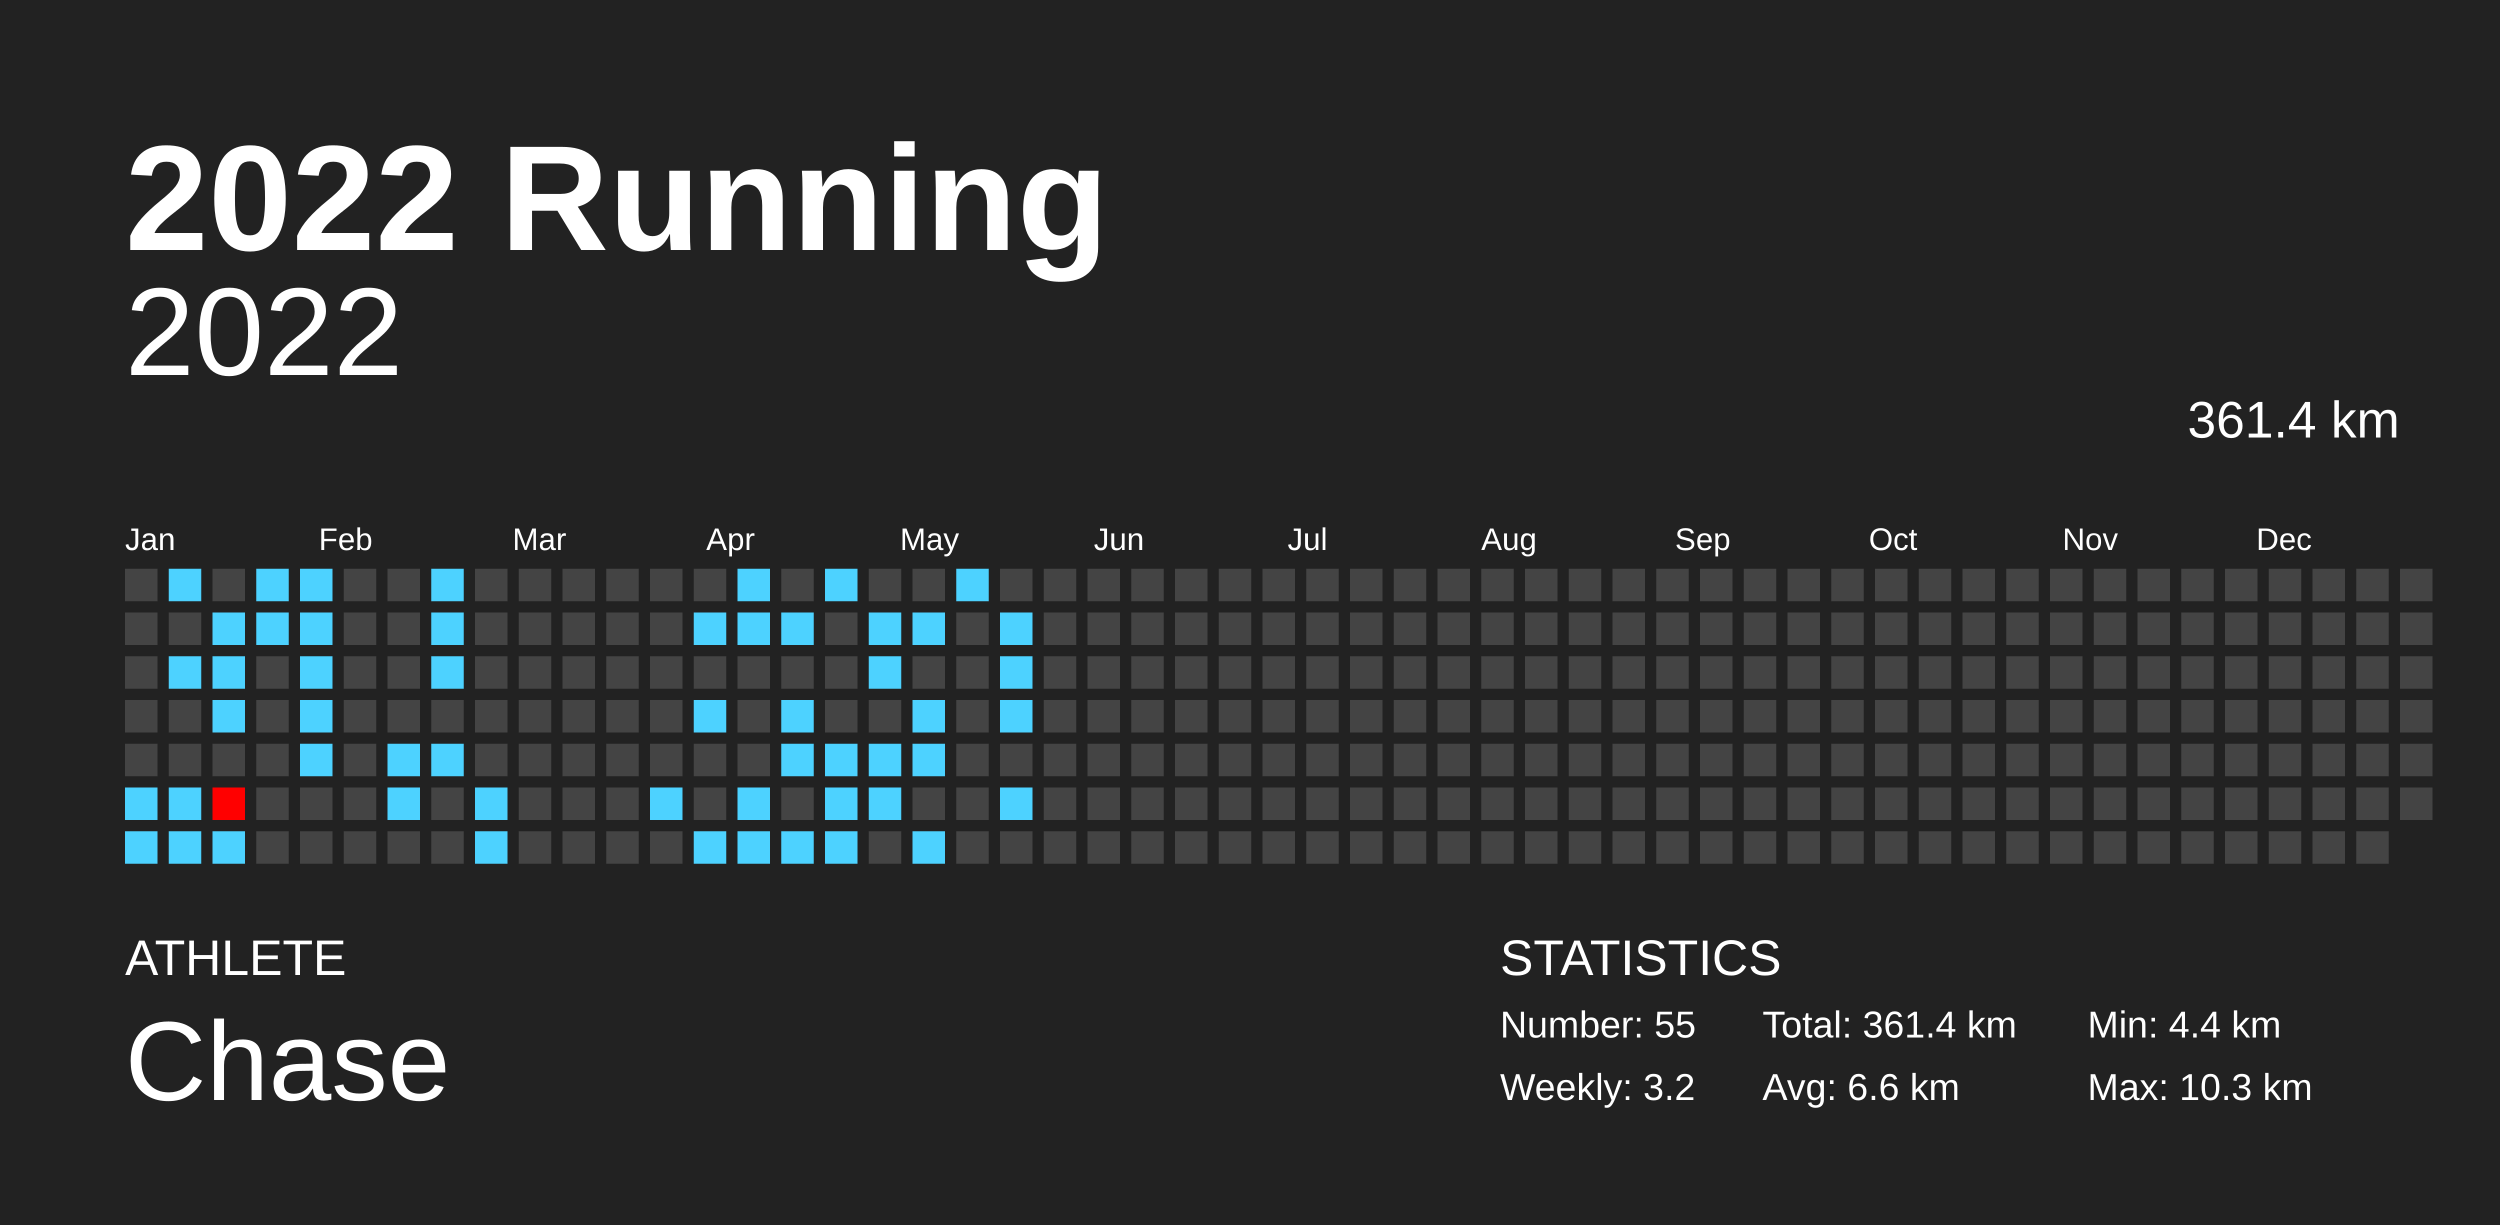
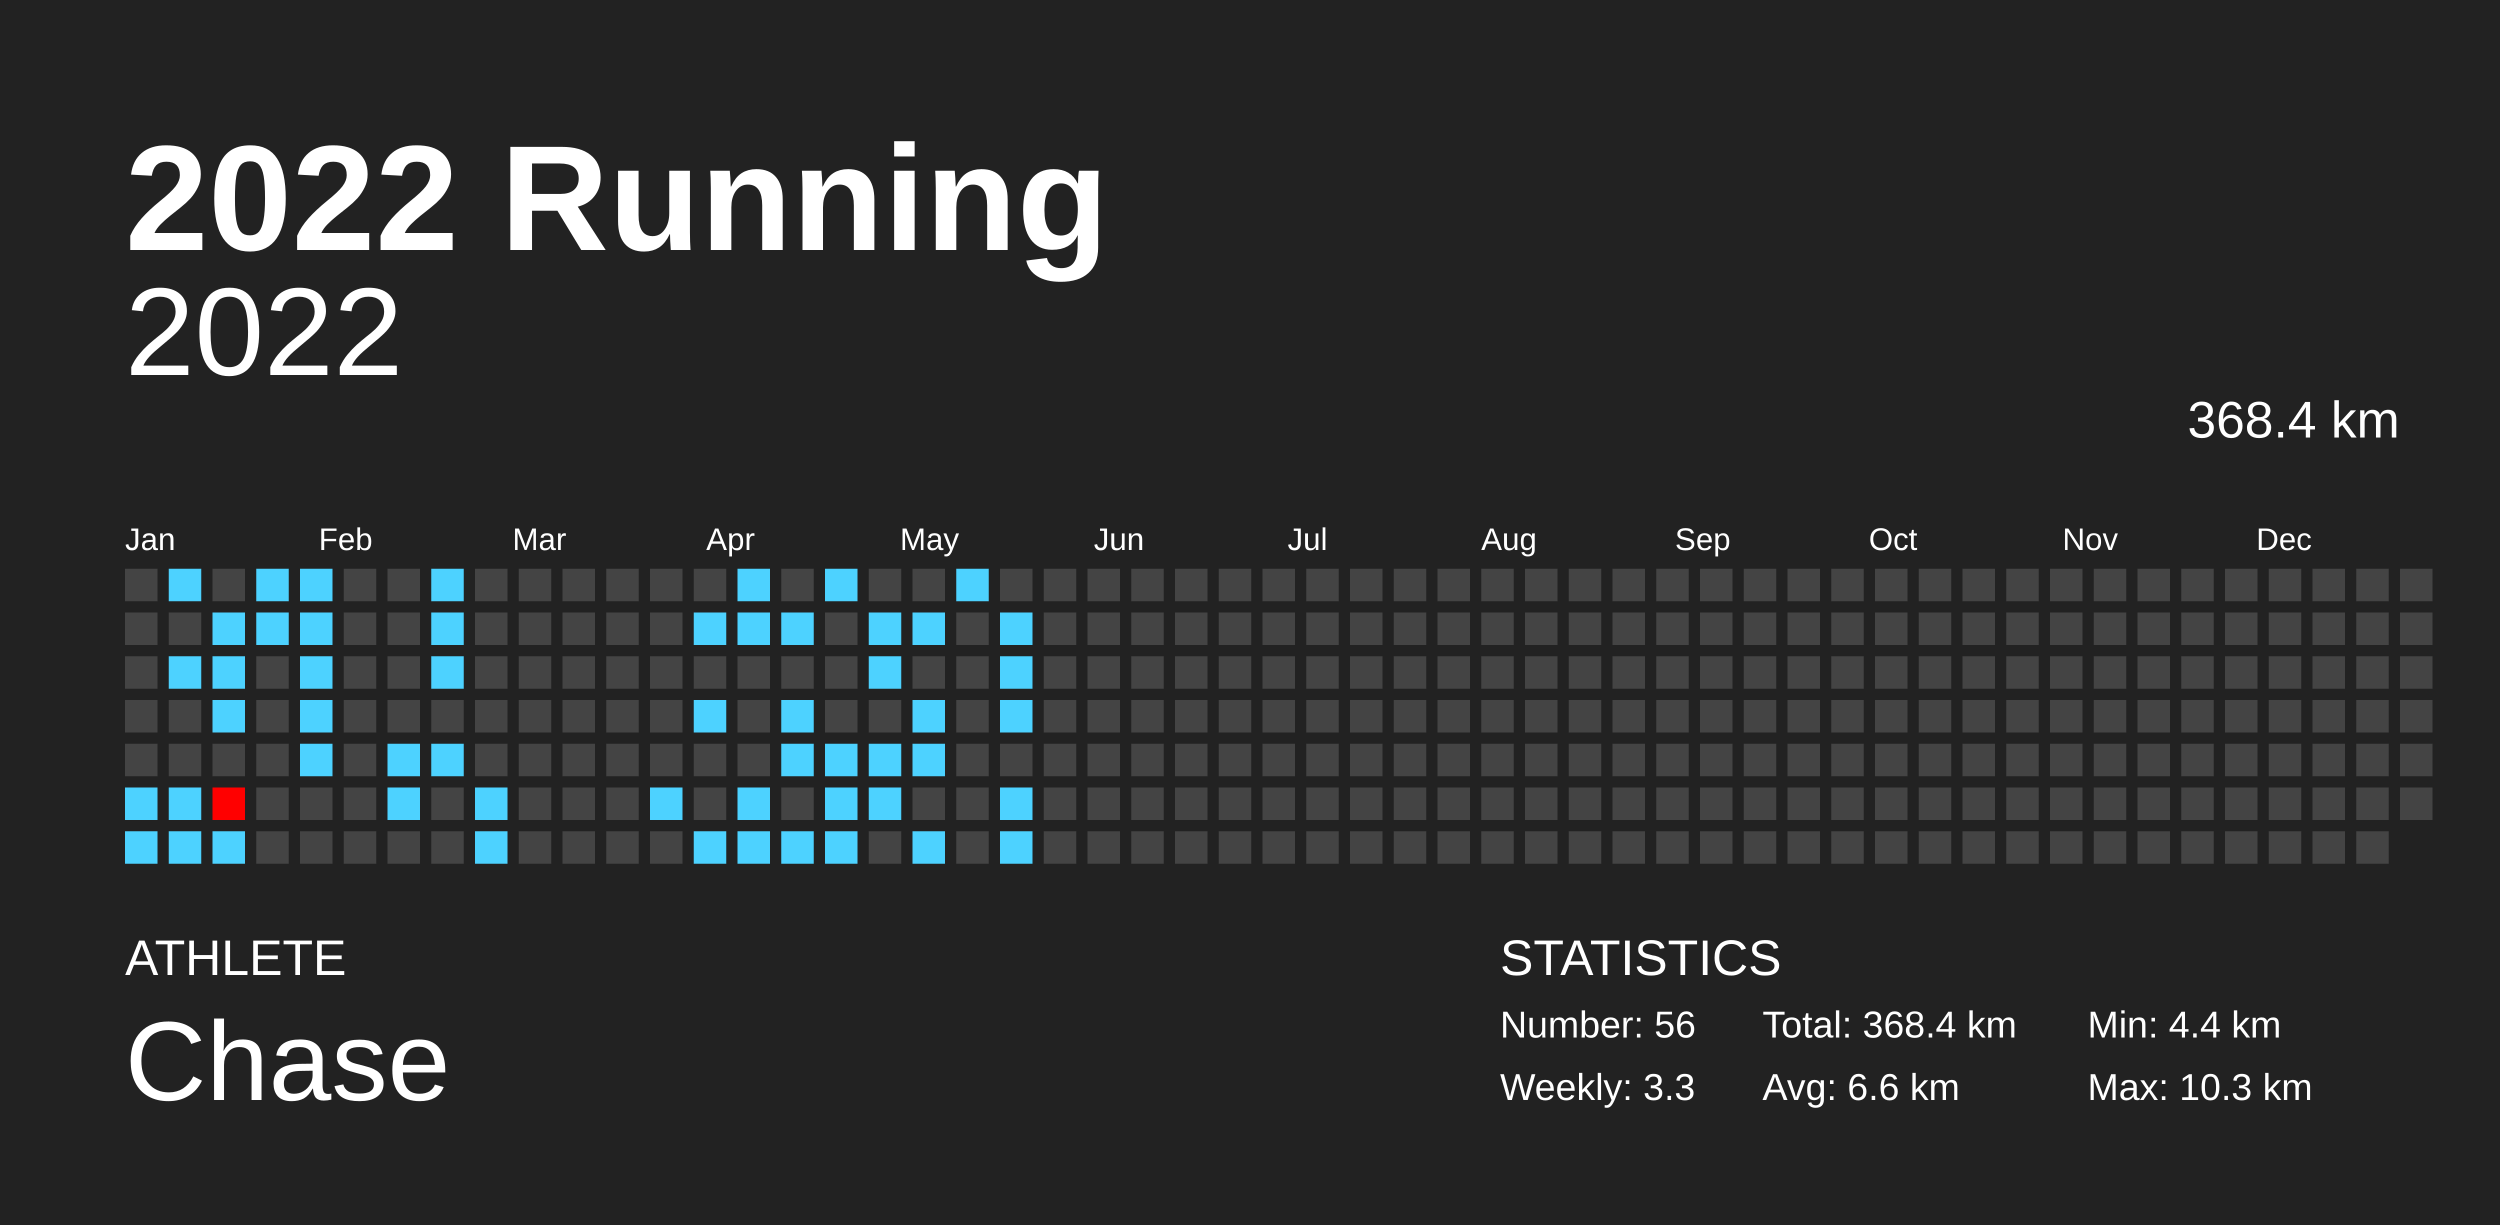
<svg xmlns="http://www.w3.org/2000/svg" baseProfile="full" height="98mm" version="1.1" viewBox="0,0,200,98" width="200mm">
  <defs />
  <rect fill="#222222" height="98" width="200" x="0" y="0" />
  <text fill="#FFFFFF" style="font-size:12px; font-family:Arial; font-weight:bold;" x="10" y="20">2022 Running</text>
  <text fill="#FFFFFF" style="font-size:4px; font-family:Arial" x="10" y="78">ATHLETE</text>
  <text fill="#FFFFFF" style="font-size:9px; font-family:Arial" x="10" y="88">Chase</text>
  <text fill="#FFFFFF" style="font-size:4px; font-family:Arial" x="120" y="78">STATISTICS</text>
-   <text fill="#FFFFFF" style="font-size:3px; font-family:Arial" x="120" y="83">Number: 55</text>
-   <text fill="#FFFFFF" style="font-size:3px; font-family:Arial" x="120" y="88">Weekly: 3.2</text>
-   <text fill="#FFFFFF" style="font-size:3px; font-family:Arial" x="141" y="83">Total: 361.4 km</text>
+   <text fill="#FFFFFF" style="font-size:3px; font-family:Arial" x="120" y="83">Number: 56</text>
+   <text fill="#FFFFFF" style="font-size:3px; font-family:Arial" x="120" y="88">Weekly: 3.3</text>
+   <text fill="#FFFFFF" style="font-size:3px; font-family:Arial" x="141" y="83">Total: 368.4 km</text>
  <text fill="#FFFFFF" style="font-size:3px; font-family:Arial" x="141" y="88">Avg: 6.6 km</text>
  <text fill="#FFFFFF" style="font-size:3px; font-family:Arial" x="167" y="83">Min: 4.4 km</text>
  <text fill="#FFFFFF" style="font-size:3px; font-family:Arial" x="167" y="88">Max: 10.3 km</text>
  <text alignment-baseline="hanging" fill="#FFFFFF" style="font-size:10.0px; font-family:Arial;" x="10" y="30">2022</text>
-   <text alignment-baseline="hanging" fill="#FFFFFF" style="font-size:4.125px; font-family:Arial;" x="175" y="35">361.4 km</text>
+   <text alignment-baseline="hanging" fill="#FFFFFF" style="font-size:4.125px; font-family:Arial;" x="175" y="35">368.4 km</text>
  <text fill="#FFFFFF" style="font-size:2.5px; font-family:Arial" x="10.0" y="44">Jan</text>
  <text fill="#FFFFFF" style="font-size:2.5px; font-family:Arial" x="25.5" y="44">Feb</text>
  <text fill="#FFFFFF" style="font-size:2.5px; font-family:Arial" x="41.0" y="44">Mar</text>
  <text fill="#FFFFFF" style="font-size:2.5px; font-family:Arial" x="56.5" y="44">Apr</text>
  <text fill="#FFFFFF" style="font-size:2.5px; font-family:Arial" x="72.0" y="44">May</text>
  <text fill="#FFFFFF" style="font-size:2.5px; font-family:Arial" x="87.5" y="44">Jun</text>
  <text fill="#FFFFFF" style="font-size:2.5px; font-family:Arial" x="103.0" y="44">Jul</text>
  <text fill="#FFFFFF" style="font-size:2.5px; font-family:Arial" x="118.5" y="44">Aug</text>
  <text fill="#FFFFFF" style="font-size:2.5px; font-family:Arial" x="134.0" y="44">Sep</text>
  <text fill="#FFFFFF" style="font-size:2.5px; font-family:Arial" x="149.5" y="44">Oct</text>
  <text fill="#FFFFFF" style="font-size:2.5px; font-family:Arial" x="165.0" y="44">Nov</text>
  <text fill="#FFFFFF" style="font-size:2.5px; font-family:Arial" x="180.5" y="44">Dec</text>
  <rect fill="#444444" height="2.6" width="2.6" x="10.0" y="45.5" />
  <rect fill="#444444" height="2.6" width="2.6" x="10.0" y="49.0" />
  <rect fill="#444444" height="2.6" width="2.6" x="10.0" y="52.5" />
  <rect fill="#444444" height="2.6" width="2.6" x="10.0" y="56.0" />
  <rect fill="#444444" height="2.6" width="2.6" x="10.0" y="59.5" />
  <rect fill="#4dd2ff" height="2.6" width="2.6" x="10.0" y="63.0" />
  <rect fill="#4dd2ff" height="2.6" width="2.6" x="10.0" y="66.5" />
  <rect fill="#4dd2ff" height="2.6" width="2.6" x="13.5" y="45.5" />
  <rect fill="#444444" height="2.6" width="2.6" x="13.5" y="49.0" />
  <rect fill="#4dd2ff" height="2.6" width="2.6" x="13.5" y="52.5" />
  <rect fill="#444444" height="2.6" width="2.6" x="13.5" y="56.0" />
  <rect fill="#444444" height="2.6" width="2.6" x="13.5" y="59.5" />
  <rect fill="#4dd2ff" height="2.6" width="2.6" x="13.5" y="63.0" />
  <rect fill="#4dd2ff" height="2.6" width="2.6" x="13.5" y="66.5" />
  <rect fill="#444444" height="2.6" width="2.6" x="17.0" y="45.5" />
  <rect fill="#4dd2ff" height="2.6" width="2.6" x="17.0" y="49.0" />
  <rect fill="#4dd2ff" height="2.6" width="2.6" x="17.0" y="52.5" />
  <rect fill="#4dd2ff" height="2.6" width="2.6" x="17.0" y="56.0" />
  <rect fill="#444444" height="2.6" width="2.6" x="17.0" y="59.5" />
  <rect fill="#ff0000" height="2.6" width="2.6" x="17.0" y="63.0" />
  <rect fill="#4dd2ff" height="2.6" width="2.6" x="17.0" y="66.5" />
  <rect fill="#4dd2ff" height="2.6" width="2.6" x="20.5" y="45.5" />
  <rect fill="#4dd2ff" height="2.6" width="2.6" x="20.5" y="49.0" />
  <rect fill="#444444" height="2.6" width="2.6" x="20.5" y="52.5" />
  <rect fill="#444444" height="2.6" width="2.6" x="20.5" y="56.0" />
  <rect fill="#444444" height="2.6" width="2.6" x="20.5" y="59.5" />
  <rect fill="#444444" height="2.6" width="2.6" x="20.5" y="63.0" />
  <rect fill="#444444" height="2.6" width="2.6" x="20.5" y="66.5" />
  <rect fill="#4dd2ff" height="2.6" width="2.6" x="24.0" y="45.5" />
  <rect fill="#4dd2ff" height="2.6" width="2.6" x="24.0" y="49.0" />
  <rect fill="#4dd2ff" height="2.6" width="2.6" x="24.0" y="52.5" />
  <rect fill="#4dd2ff" height="2.6" width="2.6" x="24.0" y="56.0" />
  <rect fill="#4dd2ff" height="2.6" width="2.6" x="24.0" y="59.5" />
  <rect fill="#444444" height="2.6" width="2.6" x="24.0" y="63.0" />
  <rect fill="#444444" height="2.6" width="2.6" x="24.0" y="66.5" />
  <rect fill="#444444" height="2.6" width="2.6" x="27.5" y="45.5" />
  <rect fill="#444444" height="2.6" width="2.6" x="27.5" y="49.0" />
  <rect fill="#444444" height="2.6" width="2.6" x="27.5" y="52.5" />
  <rect fill="#444444" height="2.6" width="2.6" x="27.5" y="56.0" />
  <rect fill="#444444" height="2.6" width="2.6" x="27.5" y="59.5" />
  <rect fill="#444444" height="2.6" width="2.6" x="27.5" y="63.0" />
  <rect fill="#444444" height="2.6" width="2.6" x="27.5" y="66.5" />
  <rect fill="#444444" height="2.6" width="2.6" x="31.0" y="45.5" />
  <rect fill="#444444" height="2.6" width="2.6" x="31.0" y="49.0" />
  <rect fill="#444444" height="2.6" width="2.6" x="31.0" y="52.5" />
  <rect fill="#444444" height="2.6" width="2.6" x="31.0" y="56.0" />
  <rect fill="#4dd2ff" height="2.6" width="2.6" x="31.0" y="59.5" />
  <rect fill="#4dd2ff" height="2.6" width="2.6" x="31.0" y="63.0" />
  <rect fill="#444444" height="2.6" width="2.6" x="31.0" y="66.5" />
  <rect fill="#4dd2ff" height="2.6" width="2.6" x="34.5" y="45.5" />
  <rect fill="#4dd2ff" height="2.6" width="2.6" x="34.5" y="49.0" />
  <rect fill="#4dd2ff" height="2.6" width="2.6" x="34.5" y="52.5" />
  <rect fill="#444444" height="2.6" width="2.6" x="34.5" y="56.0" />
  <rect fill="#4dd2ff" height="2.6" width="2.6" x="34.5" y="59.5" />
  <rect fill="#444444" height="2.6" width="2.6" x="34.5" y="63.0" />
  <rect fill="#444444" height="2.6" width="2.6" x="34.5" y="66.5" />
  <rect fill="#444444" height="2.6" width="2.6" x="38.0" y="45.5" />
  <rect fill="#444444" height="2.6" width="2.6" x="38.0" y="49.0" />
  <rect fill="#444444" height="2.6" width="2.6" x="38.0" y="52.5" />
  <rect fill="#444444" height="2.6" width="2.6" x="38.0" y="56.0" />
  <rect fill="#444444" height="2.6" width="2.6" x="38.0" y="59.5" />
  <rect fill="#4dd2ff" height="2.6" width="2.6" x="38.0" y="63.0" />
  <rect fill="#4dd2ff" height="2.6" width="2.6" x="38.0" y="66.5" />
  <rect fill="#444444" height="2.6" width="2.6" x="41.5" y="45.5" />
  <rect fill="#444444" height="2.6" width="2.6" x="41.5" y="49.0" />
  <rect fill="#444444" height="2.6" width="2.6" x="41.5" y="52.5" />
  <rect fill="#444444" height="2.6" width="2.6" x="41.5" y="56.0" />
  <rect fill="#444444" height="2.6" width="2.6" x="41.5" y="59.5" />
  <rect fill="#444444" height="2.6" width="2.6" x="41.5" y="63.0" />
  <rect fill="#444444" height="2.6" width="2.6" x="41.5" y="66.5" />
  <rect fill="#444444" height="2.6" width="2.6" x="45.0" y="45.5" />
  <rect fill="#444444" height="2.6" width="2.6" x="45.0" y="49.0" />
  <rect fill="#444444" height="2.6" width="2.6" x="45.0" y="52.5" />
  <rect fill="#444444" height="2.6" width="2.6" x="45.0" y="56.0" />
  <rect fill="#444444" height="2.6" width="2.6" x="45.0" y="59.5" />
  <rect fill="#444444" height="2.6" width="2.6" x="45.0" y="63.0" />
  <rect fill="#444444" height="2.6" width="2.6" x="45.0" y="66.5" />
  <rect fill="#444444" height="2.6" width="2.6" x="48.5" y="45.5" />
  <rect fill="#444444" height="2.6" width="2.6" x="48.5" y="49.0" />
  <rect fill="#444444" height="2.6" width="2.6" x="48.5" y="52.5" />
  <rect fill="#444444" height="2.6" width="2.6" x="48.5" y="56.0" />
  <rect fill="#444444" height="2.6" width="2.6" x="48.5" y="59.5" />
  <rect fill="#444444" height="2.6" width="2.6" x="48.5" y="63.0" />
  <rect fill="#444444" height="2.6" width="2.6" x="48.5" y="66.5" />
  <rect fill="#444444" height="2.6" width="2.6" x="52.0" y="45.5" />
  <rect fill="#444444" height="2.6" width="2.6" x="52.0" y="49.0" />
  <rect fill="#444444" height="2.6" width="2.6" x="52.0" y="52.5" />
  <rect fill="#444444" height="2.6" width="2.6" x="52.0" y="56.0" />
  <rect fill="#444444" height="2.6" width="2.6" x="52.0" y="59.5" />
  <rect fill="#4dd2ff" height="2.6" width="2.6" x="52.0" y="63.0" />
  <rect fill="#444444" height="2.6" width="2.6" x="52.0" y="66.5" />
  <rect fill="#444444" height="2.6" width="2.6" x="55.5" y="45.5" />
  <rect fill="#4dd2ff" height="2.6" width="2.6" x="55.5" y="49.0" />
  <rect fill="#444444" height="2.6" width="2.6" x="55.5" y="52.5" />
  <rect fill="#4dd2ff" height="2.6" width="2.6" x="55.5" y="56.0" />
  <rect fill="#444444" height="2.6" width="2.6" x="55.5" y="59.5" />
  <rect fill="#444444" height="2.6" width="2.6" x="55.5" y="63.0" />
  <rect fill="#4dd2ff" height="2.6" width="2.6" x="55.5" y="66.5" />
  <rect fill="#4dd2ff" height="2.6" width="2.6" x="59.0" y="45.5" />
  <rect fill="#4dd2ff" height="2.6" width="2.6" x="59.0" y="49.0" />
  <rect fill="#444444" height="2.6" width="2.6" x="59.0" y="52.5" />
  <rect fill="#444444" height="2.6" width="2.6" x="59.0" y="56.0" />
  <rect fill="#444444" height="2.6" width="2.6" x="59.0" y="59.5" />
  <rect fill="#4dd2ff" height="2.6" width="2.6" x="59.0" y="63.0" />
  <rect fill="#4dd2ff" height="2.6" width="2.6" x="59.0" y="66.5" />
  <rect fill="#444444" height="2.6" width="2.6" x="62.5" y="45.5" />
  <rect fill="#4dd2ff" height="2.6" width="2.6" x="62.5" y="49.0" />
  <rect fill="#444444" height="2.6" width="2.6" x="62.5" y="52.5" />
  <rect fill="#4dd2ff" height="2.6" width="2.6" x="62.5" y="56.0" />
  <rect fill="#4dd2ff" height="2.6" width="2.6" x="62.5" y="59.5" />
  <rect fill="#444444" height="2.6" width="2.6" x="62.5" y="63.0" />
  <rect fill="#4dd2ff" height="2.6" width="2.6" x="62.5" y="66.5" />
  <rect fill="#4dd2ff" height="2.6" width="2.6" x="66.0" y="45.5" />
  <rect fill="#444444" height="2.6" width="2.6" x="66.0" y="49.0" />
  <rect fill="#444444" height="2.6" width="2.6" x="66.0" y="52.5" />
  <rect fill="#444444" height="2.6" width="2.6" x="66.0" y="56.0" />
  <rect fill="#4dd2ff" height="2.6" width="2.6" x="66.0" y="59.5" />
  <rect fill="#4dd2ff" height="2.6" width="2.6" x="66.0" y="63.0" />
  <rect fill="#4dd2ff" height="2.6" width="2.6" x="66.0" y="66.5" />
  <rect fill="#444444" height="2.6" width="2.6" x="69.5" y="45.5" />
  <rect fill="#4dd2ff" height="2.6" width="2.6" x="69.5" y="49.0" />
  <rect fill="#4dd2ff" height="2.6" width="2.6" x="69.5" y="52.5" />
  <rect fill="#444444" height="2.6" width="2.6" x="69.5" y="56.0" />
  <rect fill="#4dd2ff" height="2.6" width="2.6" x="69.5" y="59.5" />
  <rect fill="#4dd2ff" height="2.6" width="2.6" x="69.5" y="63.0" />
  <rect fill="#444444" height="2.6" width="2.6" x="69.5" y="66.5" />
  <rect fill="#444444" height="2.6" width="2.6" x="73.0" y="45.5" />
  <rect fill="#4dd2ff" height="2.6" width="2.6" x="73.0" y="49.0" />
  <rect fill="#444444" height="2.6" width="2.6" x="73.0" y="52.5" />
  <rect fill="#4dd2ff" height="2.6" width="2.6" x="73.0" y="56.0" />
  <rect fill="#4dd2ff" height="2.6" width="2.6" x="73.0" y="59.5" />
  <rect fill="#444444" height="2.6" width="2.6" x="73.0" y="63.0" />
  <rect fill="#4dd2ff" height="2.6" width="2.6" x="73.0" y="66.5" />
  <rect fill="#4dd2ff" height="2.6" width="2.6" x="76.5" y="45.5" />
  <rect fill="#444444" height="2.6" width="2.6" x="76.5" y="49.0" />
  <rect fill="#444444" height="2.6" width="2.6" x="76.5" y="52.5" />
  <rect fill="#444444" height="2.6" width="2.6" x="76.5" y="56.0" />
  <rect fill="#444444" height="2.6" width="2.6" x="76.5" y="59.5" />
  <rect fill="#444444" height="2.6" width="2.6" x="76.5" y="63.0" />
  <rect fill="#444444" height="2.6" width="2.6" x="76.5" y="66.5" />
  <rect fill="#444444" height="2.6" width="2.6" x="80.0" y="45.5" />
  <rect fill="#4dd2ff" height="2.6" width="2.6" x="80.0" y="49.0" />
  <rect fill="#4dd2ff" height="2.6" width="2.6" x="80.0" y="52.5" />
  <rect fill="#4dd2ff" height="2.6" width="2.6" x="80.0" y="56.0" />
  <rect fill="#444444" height="2.6" width="2.6" x="80.0" y="59.5" />
  <rect fill="#4dd2ff" height="2.6" width="2.6" x="80.0" y="63.0" />
-   <rect fill="#444444" height="2.6" width="2.6" x="80.0" y="66.5" />
+   <rect fill="#4dd2ff" height="2.6" width="2.6" x="80.0" y="66.5" />
  <rect fill="#444444" height="2.6" width="2.6" x="83.5" y="45.5" />
  <rect fill="#444444" height="2.6" width="2.6" x="83.5" y="49.0" />
  <rect fill="#444444" height="2.6" width="2.6" x="83.5" y="52.5" />
  <rect fill="#444444" height="2.6" width="2.6" x="83.5" y="56.0" />
  <rect fill="#444444" height="2.6" width="2.6" x="83.5" y="59.5" />
  <rect fill="#444444" height="2.6" width="2.6" x="83.5" y="63.0" />
  <rect fill="#444444" height="2.6" width="2.6" x="83.5" y="66.5" />
  <rect fill="#444444" height="2.6" width="2.6" x="87.0" y="45.5" />
  <rect fill="#444444" height="2.6" width="2.6" x="87.0" y="49.0" />
  <rect fill="#444444" height="2.6" width="2.6" x="87.0" y="52.5" />
  <rect fill="#444444" height="2.6" width="2.6" x="87.0" y="56.0" />
  <rect fill="#444444" height="2.6" width="2.6" x="87.0" y="59.5" />
  <rect fill="#444444" height="2.6" width="2.6" x="87.0" y="63.0" />
  <rect fill="#444444" height="2.6" width="2.6" x="87.0" y="66.5" />
  <rect fill="#444444" height="2.6" width="2.6" x="90.5" y="45.5" />
  <rect fill="#444444" height="2.6" width="2.6" x="90.5" y="49.0" />
  <rect fill="#444444" height="2.6" width="2.6" x="90.5" y="52.5" />
  <rect fill="#444444" height="2.6" width="2.6" x="90.5" y="56.0" />
  <rect fill="#444444" height="2.6" width="2.6" x="90.5" y="59.5" />
  <rect fill="#444444" height="2.6" width="2.6" x="90.5" y="63.0" />
  <rect fill="#444444" height="2.6" width="2.6" x="90.5" y="66.5" />
  <rect fill="#444444" height="2.6" width="2.6" x="94.0" y="45.5" />
  <rect fill="#444444" height="2.6" width="2.6" x="94.0" y="49.0" />
  <rect fill="#444444" height="2.6" width="2.6" x="94.0" y="52.5" />
  <rect fill="#444444" height="2.6" width="2.6" x="94.0" y="56.0" />
  <rect fill="#444444" height="2.6" width="2.6" x="94.0" y="59.5" />
  <rect fill="#444444" height="2.6" width="2.6" x="94.0" y="63.0" />
  <rect fill="#444444" height="2.6" width="2.6" x="94.0" y="66.5" />
  <rect fill="#444444" height="2.6" width="2.6" x="97.5" y="45.5" />
  <rect fill="#444444" height="2.6" width="2.6" x="97.5" y="49.0" />
  <rect fill="#444444" height="2.6" width="2.6" x="97.5" y="52.5" />
  <rect fill="#444444" height="2.6" width="2.6" x="97.5" y="56.0" />
  <rect fill="#444444" height="2.6" width="2.6" x="97.5" y="59.5" />
  <rect fill="#444444" height="2.6" width="2.6" x="97.5" y="63.0" />
  <rect fill="#444444" height="2.6" width="2.6" x="97.5" y="66.5" />
  <rect fill="#444444" height="2.6" width="2.6" x="101.0" y="45.5" />
  <rect fill="#444444" height="2.6" width="2.6" x="101.0" y="49.0" />
  <rect fill="#444444" height="2.6" width="2.6" x="101.0" y="52.5" />
  <rect fill="#444444" height="2.6" width="2.6" x="101.0" y="56.0" />
  <rect fill="#444444" height="2.6" width="2.6" x="101.0" y="59.5" />
  <rect fill="#444444" height="2.6" width="2.6" x="101.0" y="63.0" />
  <rect fill="#444444" height="2.6" width="2.6" x="101.0" y="66.5" />
  <rect fill="#444444" height="2.6" width="2.6" x="104.5" y="45.5" />
  <rect fill="#444444" height="2.6" width="2.6" x="104.5" y="49.0" />
  <rect fill="#444444" height="2.6" width="2.6" x="104.5" y="52.5" />
  <rect fill="#444444" height="2.6" width="2.6" x="104.5" y="56.0" />
  <rect fill="#444444" height="2.6" width="2.6" x="104.5" y="59.5" />
  <rect fill="#444444" height="2.6" width="2.6" x="104.5" y="63.0" />
  <rect fill="#444444" height="2.6" width="2.6" x="104.5" y="66.5" />
  <rect fill="#444444" height="2.6" width="2.6" x="108.0" y="45.5" />
  <rect fill="#444444" height="2.6" width="2.6" x="108.0" y="49.0" />
  <rect fill="#444444" height="2.6" width="2.6" x="108.0" y="52.5" />
  <rect fill="#444444" height="2.6" width="2.6" x="108.0" y="56.0" />
  <rect fill="#444444" height="2.6" width="2.6" x="108.0" y="59.5" />
  <rect fill="#444444" height="2.6" width="2.6" x="108.0" y="63.0" />
  <rect fill="#444444" height="2.6" width="2.6" x="108.0" y="66.5" />
  <rect fill="#444444" height="2.6" width="2.6" x="111.5" y="45.5" />
  <rect fill="#444444" height="2.6" width="2.6" x="111.5" y="49.0" />
  <rect fill="#444444" height="2.6" width="2.6" x="111.5" y="52.5" />
  <rect fill="#444444" height="2.6" width="2.6" x="111.5" y="56.0" />
  <rect fill="#444444" height="2.6" width="2.6" x="111.5" y="59.5" />
  <rect fill="#444444" height="2.6" width="2.6" x="111.5" y="63.0" />
  <rect fill="#444444" height="2.6" width="2.6" x="111.5" y="66.5" />
  <rect fill="#444444" height="2.6" width="2.6" x="115.0" y="45.5" />
  <rect fill="#444444" height="2.6" width="2.6" x="115.0" y="49.0" />
  <rect fill="#444444" height="2.6" width="2.6" x="115.0" y="52.5" />
  <rect fill="#444444" height="2.6" width="2.6" x="115.0" y="56.0" />
  <rect fill="#444444" height="2.6" width="2.6" x="115.0" y="59.5" />
  <rect fill="#444444" height="2.6" width="2.6" x="115.0" y="63.0" />
  <rect fill="#444444" height="2.6" width="2.6" x="115.0" y="66.5" />
  <rect fill="#444444" height="2.6" width="2.6" x="118.5" y="45.5" />
  <rect fill="#444444" height="2.6" width="2.6" x="118.5" y="49.0" />
  <rect fill="#444444" height="2.6" width="2.6" x="118.5" y="52.5" />
  <rect fill="#444444" height="2.6" width="2.6" x="118.5" y="56.0" />
  <rect fill="#444444" height="2.6" width="2.6" x="118.5" y="59.5" />
  <rect fill="#444444" height="2.6" width="2.6" x="118.5" y="63.0" />
  <rect fill="#444444" height="2.6" width="2.6" x="118.5" y="66.5" />
  <rect fill="#444444" height="2.6" width="2.6" x="122.0" y="45.5" />
  <rect fill="#444444" height="2.6" width="2.6" x="122.0" y="49.0" />
  <rect fill="#444444" height="2.6" width="2.6" x="122.0" y="52.5" />
  <rect fill="#444444" height="2.6" width="2.6" x="122.0" y="56.0" />
  <rect fill="#444444" height="2.6" width="2.6" x="122.0" y="59.5" />
  <rect fill="#444444" height="2.6" width="2.6" x="122.0" y="63.0" />
  <rect fill="#444444" height="2.6" width="2.6" x="122.0" y="66.5" />
  <rect fill="#444444" height="2.6" width="2.6" x="125.5" y="45.5" />
  <rect fill="#444444" height="2.6" width="2.6" x="125.5" y="49.0" />
  <rect fill="#444444" height="2.6" width="2.6" x="125.5" y="52.5" />
  <rect fill="#444444" height="2.6" width="2.6" x="125.5" y="56.0" />
  <rect fill="#444444" height="2.6" width="2.6" x="125.5" y="59.5" />
  <rect fill="#444444" height="2.6" width="2.6" x="125.5" y="63.0" />
  <rect fill="#444444" height="2.6" width="2.6" x="125.5" y="66.5" />
  <rect fill="#444444" height="2.6" width="2.6" x="129.0" y="45.5" />
  <rect fill="#444444" height="2.6" width="2.6" x="129.0" y="49.0" />
  <rect fill="#444444" height="2.6" width="2.6" x="129.0" y="52.5" />
  <rect fill="#444444" height="2.6" width="2.6" x="129.0" y="56.0" />
  <rect fill="#444444" height="2.6" width="2.6" x="129.0" y="59.5" />
  <rect fill="#444444" height="2.6" width="2.6" x="129.0" y="63.0" />
  <rect fill="#444444" height="2.6" width="2.6" x="129.0" y="66.5" />
  <rect fill="#444444" height="2.6" width="2.6" x="132.5" y="45.5" />
  <rect fill="#444444" height="2.6" width="2.6" x="132.5" y="49.0" />
  <rect fill="#444444" height="2.6" width="2.6" x="132.5" y="52.5" />
  <rect fill="#444444" height="2.6" width="2.6" x="132.5" y="56.0" />
  <rect fill="#444444" height="2.6" width="2.6" x="132.5" y="59.5" />
  <rect fill="#444444" height="2.6" width="2.6" x="132.5" y="63.0" />
  <rect fill="#444444" height="2.6" width="2.6" x="132.5" y="66.5" />
  <rect fill="#444444" height="2.6" width="2.6" x="136.0" y="45.5" />
  <rect fill="#444444" height="2.6" width="2.6" x="136.0" y="49.0" />
  <rect fill="#444444" height="2.6" width="2.6" x="136.0" y="52.5" />
  <rect fill="#444444" height="2.6" width="2.6" x="136.0" y="56.0" />
  <rect fill="#444444" height="2.6" width="2.6" x="136.0" y="59.5" />
  <rect fill="#444444" height="2.6" width="2.6" x="136.0" y="63.0" />
  <rect fill="#444444" height="2.6" width="2.6" x="136.0" y="66.5" />
  <rect fill="#444444" height="2.6" width="2.6" x="139.5" y="45.5" />
  <rect fill="#444444" height="2.6" width="2.6" x="139.5" y="49.0" />
  <rect fill="#444444" height="2.6" width="2.6" x="139.5" y="52.5" />
  <rect fill="#444444" height="2.6" width="2.6" x="139.5" y="56.0" />
  <rect fill="#444444" height="2.6" width="2.6" x="139.5" y="59.5" />
  <rect fill="#444444" height="2.6" width="2.6" x="139.5" y="63.0" />
  <rect fill="#444444" height="2.6" width="2.6" x="139.5" y="66.5" />
  <rect fill="#444444" height="2.6" width="2.6" x="143.0" y="45.5" />
  <rect fill="#444444" height="2.6" width="2.6" x="143.0" y="49.0" />
  <rect fill="#444444" height="2.6" width="2.6" x="143.0" y="52.5" />
  <rect fill="#444444" height="2.6" width="2.6" x="143.0" y="56.0" />
  <rect fill="#444444" height="2.6" width="2.6" x="143.0" y="59.5" />
  <rect fill="#444444" height="2.6" width="2.6" x="143.0" y="63.0" />
  <rect fill="#444444" height="2.6" width="2.6" x="143.0" y="66.5" />
  <rect fill="#444444" height="2.6" width="2.6" x="146.5" y="45.5" />
  <rect fill="#444444" height="2.6" width="2.6" x="146.5" y="49.0" />
  <rect fill="#444444" height="2.6" width="2.6" x="146.5" y="52.5" />
  <rect fill="#444444" height="2.6" width="2.6" x="146.5" y="56.0" />
  <rect fill="#444444" height="2.6" width="2.6" x="146.5" y="59.5" />
  <rect fill="#444444" height="2.6" width="2.6" x="146.5" y="63.0" />
  <rect fill="#444444" height="2.6" width="2.6" x="146.5" y="66.5" />
  <rect fill="#444444" height="2.6" width="2.6" x="150.0" y="45.5" />
  <rect fill="#444444" height="2.6" width="2.6" x="150.0" y="49.0" />
  <rect fill="#444444" height="2.6" width="2.6" x="150.0" y="52.5" />
  <rect fill="#444444" height="2.6" width="2.6" x="150.0" y="56.0" />
  <rect fill="#444444" height="2.6" width="2.6" x="150.0" y="59.5" />
  <rect fill="#444444" height="2.6" width="2.6" x="150.0" y="63.0" />
  <rect fill="#444444" height="2.6" width="2.6" x="150.0" y="66.5" />
  <rect fill="#444444" height="2.6" width="2.6" x="153.5" y="45.5" />
  <rect fill="#444444" height="2.6" width="2.6" x="153.5" y="49.0" />
  <rect fill="#444444" height="2.6" width="2.6" x="153.5" y="52.5" />
  <rect fill="#444444" height="2.6" width="2.6" x="153.5" y="56.0" />
  <rect fill="#444444" height="2.6" width="2.6" x="153.5" y="59.5" />
  <rect fill="#444444" height="2.6" width="2.6" x="153.5" y="63.0" />
  <rect fill="#444444" height="2.6" width="2.6" x="153.5" y="66.5" />
  <rect fill="#444444" height="2.6" width="2.6" x="157.0" y="45.5" />
  <rect fill="#444444" height="2.6" width="2.6" x="157.0" y="49.0" />
  <rect fill="#444444" height="2.6" width="2.6" x="157.0" y="52.5" />
  <rect fill="#444444" height="2.6" width="2.6" x="157.0" y="56.0" />
  <rect fill="#444444" height="2.6" width="2.6" x="157.0" y="59.5" />
  <rect fill="#444444" height="2.6" width="2.6" x="157.0" y="63.0" />
  <rect fill="#444444" height="2.6" width="2.6" x="157.0" y="66.5" />
  <rect fill="#444444" height="2.6" width="2.6" x="160.5" y="45.5" />
  <rect fill="#444444" height="2.6" width="2.6" x="160.5" y="49.0" />
  <rect fill="#444444" height="2.6" width="2.6" x="160.5" y="52.5" />
  <rect fill="#444444" height="2.6" width="2.6" x="160.5" y="56.0" />
  <rect fill="#444444" height="2.6" width="2.6" x="160.5" y="59.5" />
  <rect fill="#444444" height="2.6" width="2.6" x="160.5" y="63.0" />
  <rect fill="#444444" height="2.6" width="2.6" x="160.5" y="66.5" />
  <rect fill="#444444" height="2.6" width="2.6" x="164.0" y="45.5" />
  <rect fill="#444444" height="2.6" width="2.6" x="164.0" y="49.0" />
  <rect fill="#444444" height="2.6" width="2.6" x="164.0" y="52.5" />
  <rect fill="#444444" height="2.6" width="2.6" x="164.0" y="56.0" />
  <rect fill="#444444" height="2.6" width="2.6" x="164.0" y="59.5" />
  <rect fill="#444444" height="2.6" width="2.6" x="164.0" y="63.0" />
  <rect fill="#444444" height="2.6" width="2.6" x="164.0" y="66.5" />
  <rect fill="#444444" height="2.6" width="2.6" x="167.5" y="45.5" />
  <rect fill="#444444" height="2.6" width="2.6" x="167.5" y="49.0" />
  <rect fill="#444444" height="2.6" width="2.6" x="167.5" y="52.5" />
  <rect fill="#444444" height="2.6" width="2.6" x="167.5" y="56.0" />
  <rect fill="#444444" height="2.6" width="2.6" x="167.5" y="59.5" />
  <rect fill="#444444" height="2.6" width="2.6" x="167.5" y="63.0" />
  <rect fill="#444444" height="2.6" width="2.6" x="167.5" y="66.5" />
  <rect fill="#444444" height="2.6" width="2.6" x="171.0" y="45.5" />
  <rect fill="#444444" height="2.6" width="2.6" x="171.0" y="49.0" />
  <rect fill="#444444" height="2.6" width="2.6" x="171.0" y="52.5" />
  <rect fill="#444444" height="2.6" width="2.6" x="171.0" y="56.0" />
  <rect fill="#444444" height="2.6" width="2.6" x="171.0" y="59.5" />
  <rect fill="#444444" height="2.6" width="2.6" x="171.0" y="63.0" />
  <rect fill="#444444" height="2.6" width="2.6" x="171.0" y="66.5" />
  <rect fill="#444444" height="2.6" width="2.6" x="174.5" y="45.5" />
  <rect fill="#444444" height="2.6" width="2.6" x="174.5" y="49.0" />
  <rect fill="#444444" height="2.6" width="2.6" x="174.5" y="52.5" />
  <rect fill="#444444" height="2.6" width="2.6" x="174.5" y="56.0" />
  <rect fill="#444444" height="2.6" width="2.6" x="174.5" y="59.5" />
  <rect fill="#444444" height="2.6" width="2.6" x="174.5" y="63.0" />
  <rect fill="#444444" height="2.6" width="2.6" x="174.5" y="66.5" />
  <rect fill="#444444" height="2.6" width="2.6" x="178.0" y="45.5" />
  <rect fill="#444444" height="2.6" width="2.6" x="178.0" y="49.0" />
  <rect fill="#444444" height="2.6" width="2.6" x="178.0" y="52.5" />
  <rect fill="#444444" height="2.6" width="2.6" x="178.0" y="56.0" />
  <rect fill="#444444" height="2.6" width="2.6" x="178.0" y="59.5" />
  <rect fill="#444444" height="2.6" width="2.6" x="178.0" y="63.0" />
  <rect fill="#444444" height="2.6" width="2.6" x="178.0" y="66.5" />
  <rect fill="#444444" height="2.6" width="2.6" x="181.5" y="45.5" />
  <rect fill="#444444" height="2.6" width="2.6" x="181.5" y="49.0" />
  <rect fill="#444444" height="2.6" width="2.6" x="181.5" y="52.5" />
  <rect fill="#444444" height="2.6" width="2.6" x="181.5" y="56.0" />
  <rect fill="#444444" height="2.6" width="2.6" x="181.5" y="59.5" />
  <rect fill="#444444" height="2.6" width="2.6" x="181.5" y="63.0" />
  <rect fill="#444444" height="2.6" width="2.6" x="181.5" y="66.5" />
  <rect fill="#444444" height="2.6" width="2.6" x="185.0" y="45.5" />
  <rect fill="#444444" height="2.6" width="2.6" x="185.0" y="49.0" />
  <rect fill="#444444" height="2.6" width="2.6" x="185.0" y="52.5" />
  <rect fill="#444444" height="2.6" width="2.6" x="185.0" y="56.0" />
  <rect fill="#444444" height="2.6" width="2.6" x="185.0" y="59.5" />
  <rect fill="#444444" height="2.6" width="2.6" x="185.0" y="63.0" />
  <rect fill="#444444" height="2.6" width="2.6" x="185.0" y="66.5" />
  <rect fill="#444444" height="2.6" width="2.6" x="188.5" y="45.5" />
  <rect fill="#444444" height="2.6" width="2.6" x="188.5" y="49.0" />
  <rect fill="#444444" height="2.6" width="2.6" x="188.5" y="52.5" />
  <rect fill="#444444" height="2.6" width="2.6" x="188.5" y="56.0" />
  <rect fill="#444444" height="2.6" width="2.6" x="188.5" y="59.5" />
  <rect fill="#444444" height="2.6" width="2.6" x="188.5" y="63.0" />
  <rect fill="#444444" height="2.6" width="2.6" x="188.5" y="66.5" />
  <rect fill="#444444" height="2.6" width="2.6" x="192.0" y="45.5" />
  <rect fill="#444444" height="2.6" width="2.6" x="192.0" y="49.0" />
  <rect fill="#444444" height="2.6" width="2.6" x="192.0" y="52.5" />
  <rect fill="#444444" height="2.6" width="2.6" x="192.0" y="56.0" />
  <rect fill="#444444" height="2.6" width="2.6" x="192.0" y="59.5" />
  <rect fill="#444444" height="2.6" width="2.6" x="192.0" y="63.0" />
</svg>
